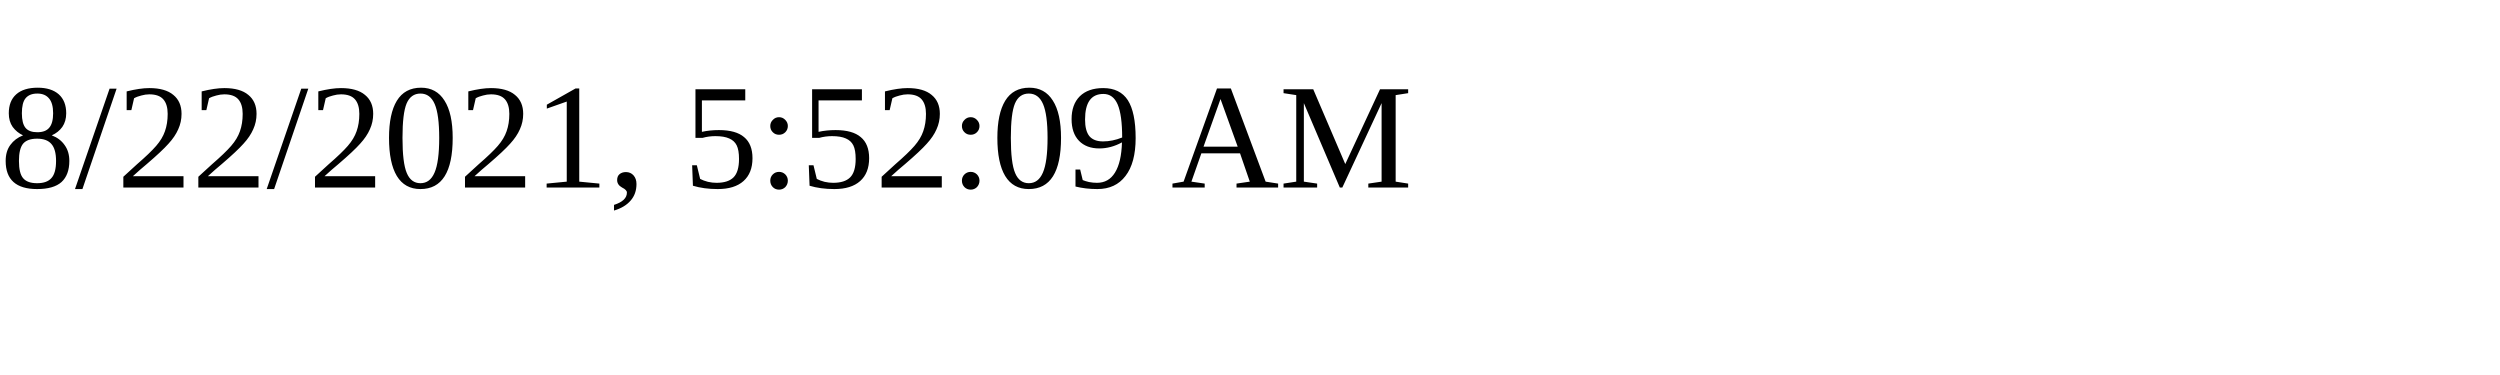
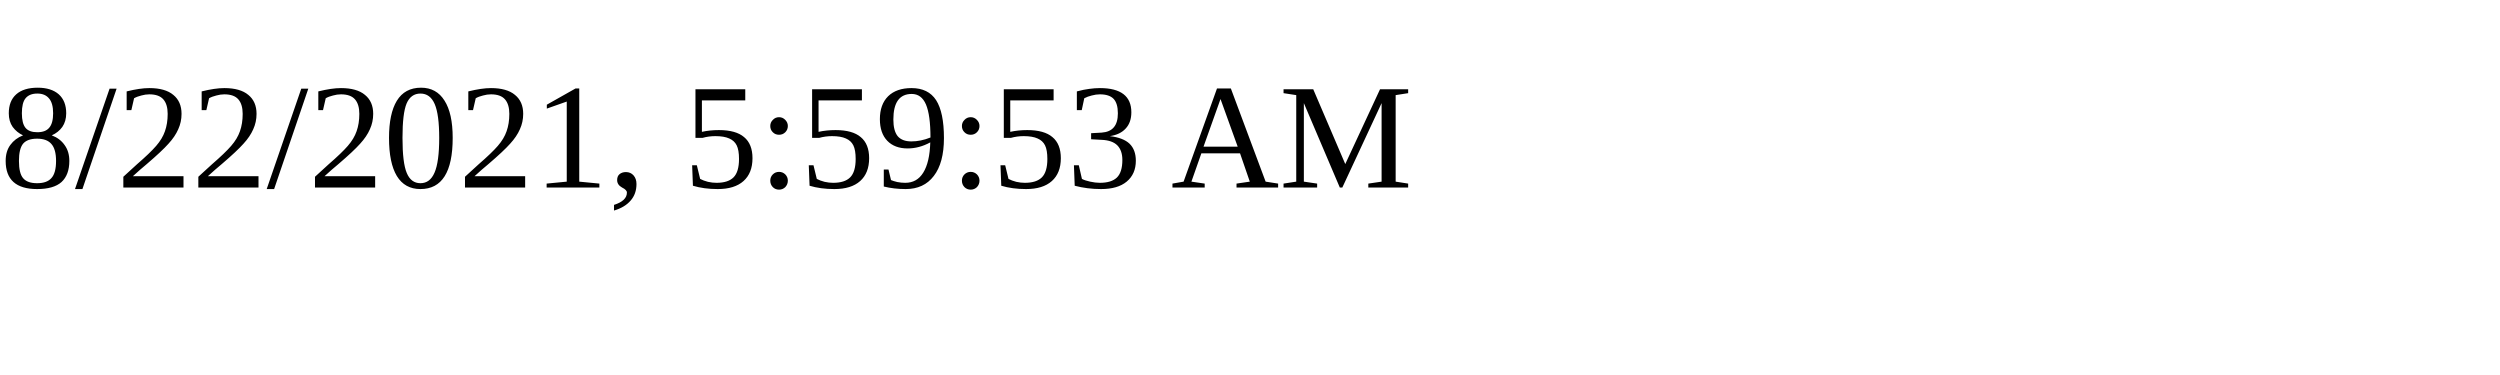
<svg xmlns="http://www.w3.org/2000/svg" height="30" width="200">
-   <text x="0" y="15">8/22/2021, 5:52:09 AM</text>
+   <text x="0" y="15">8/22/2021, 5:59:53 AM</text>
</svg>
